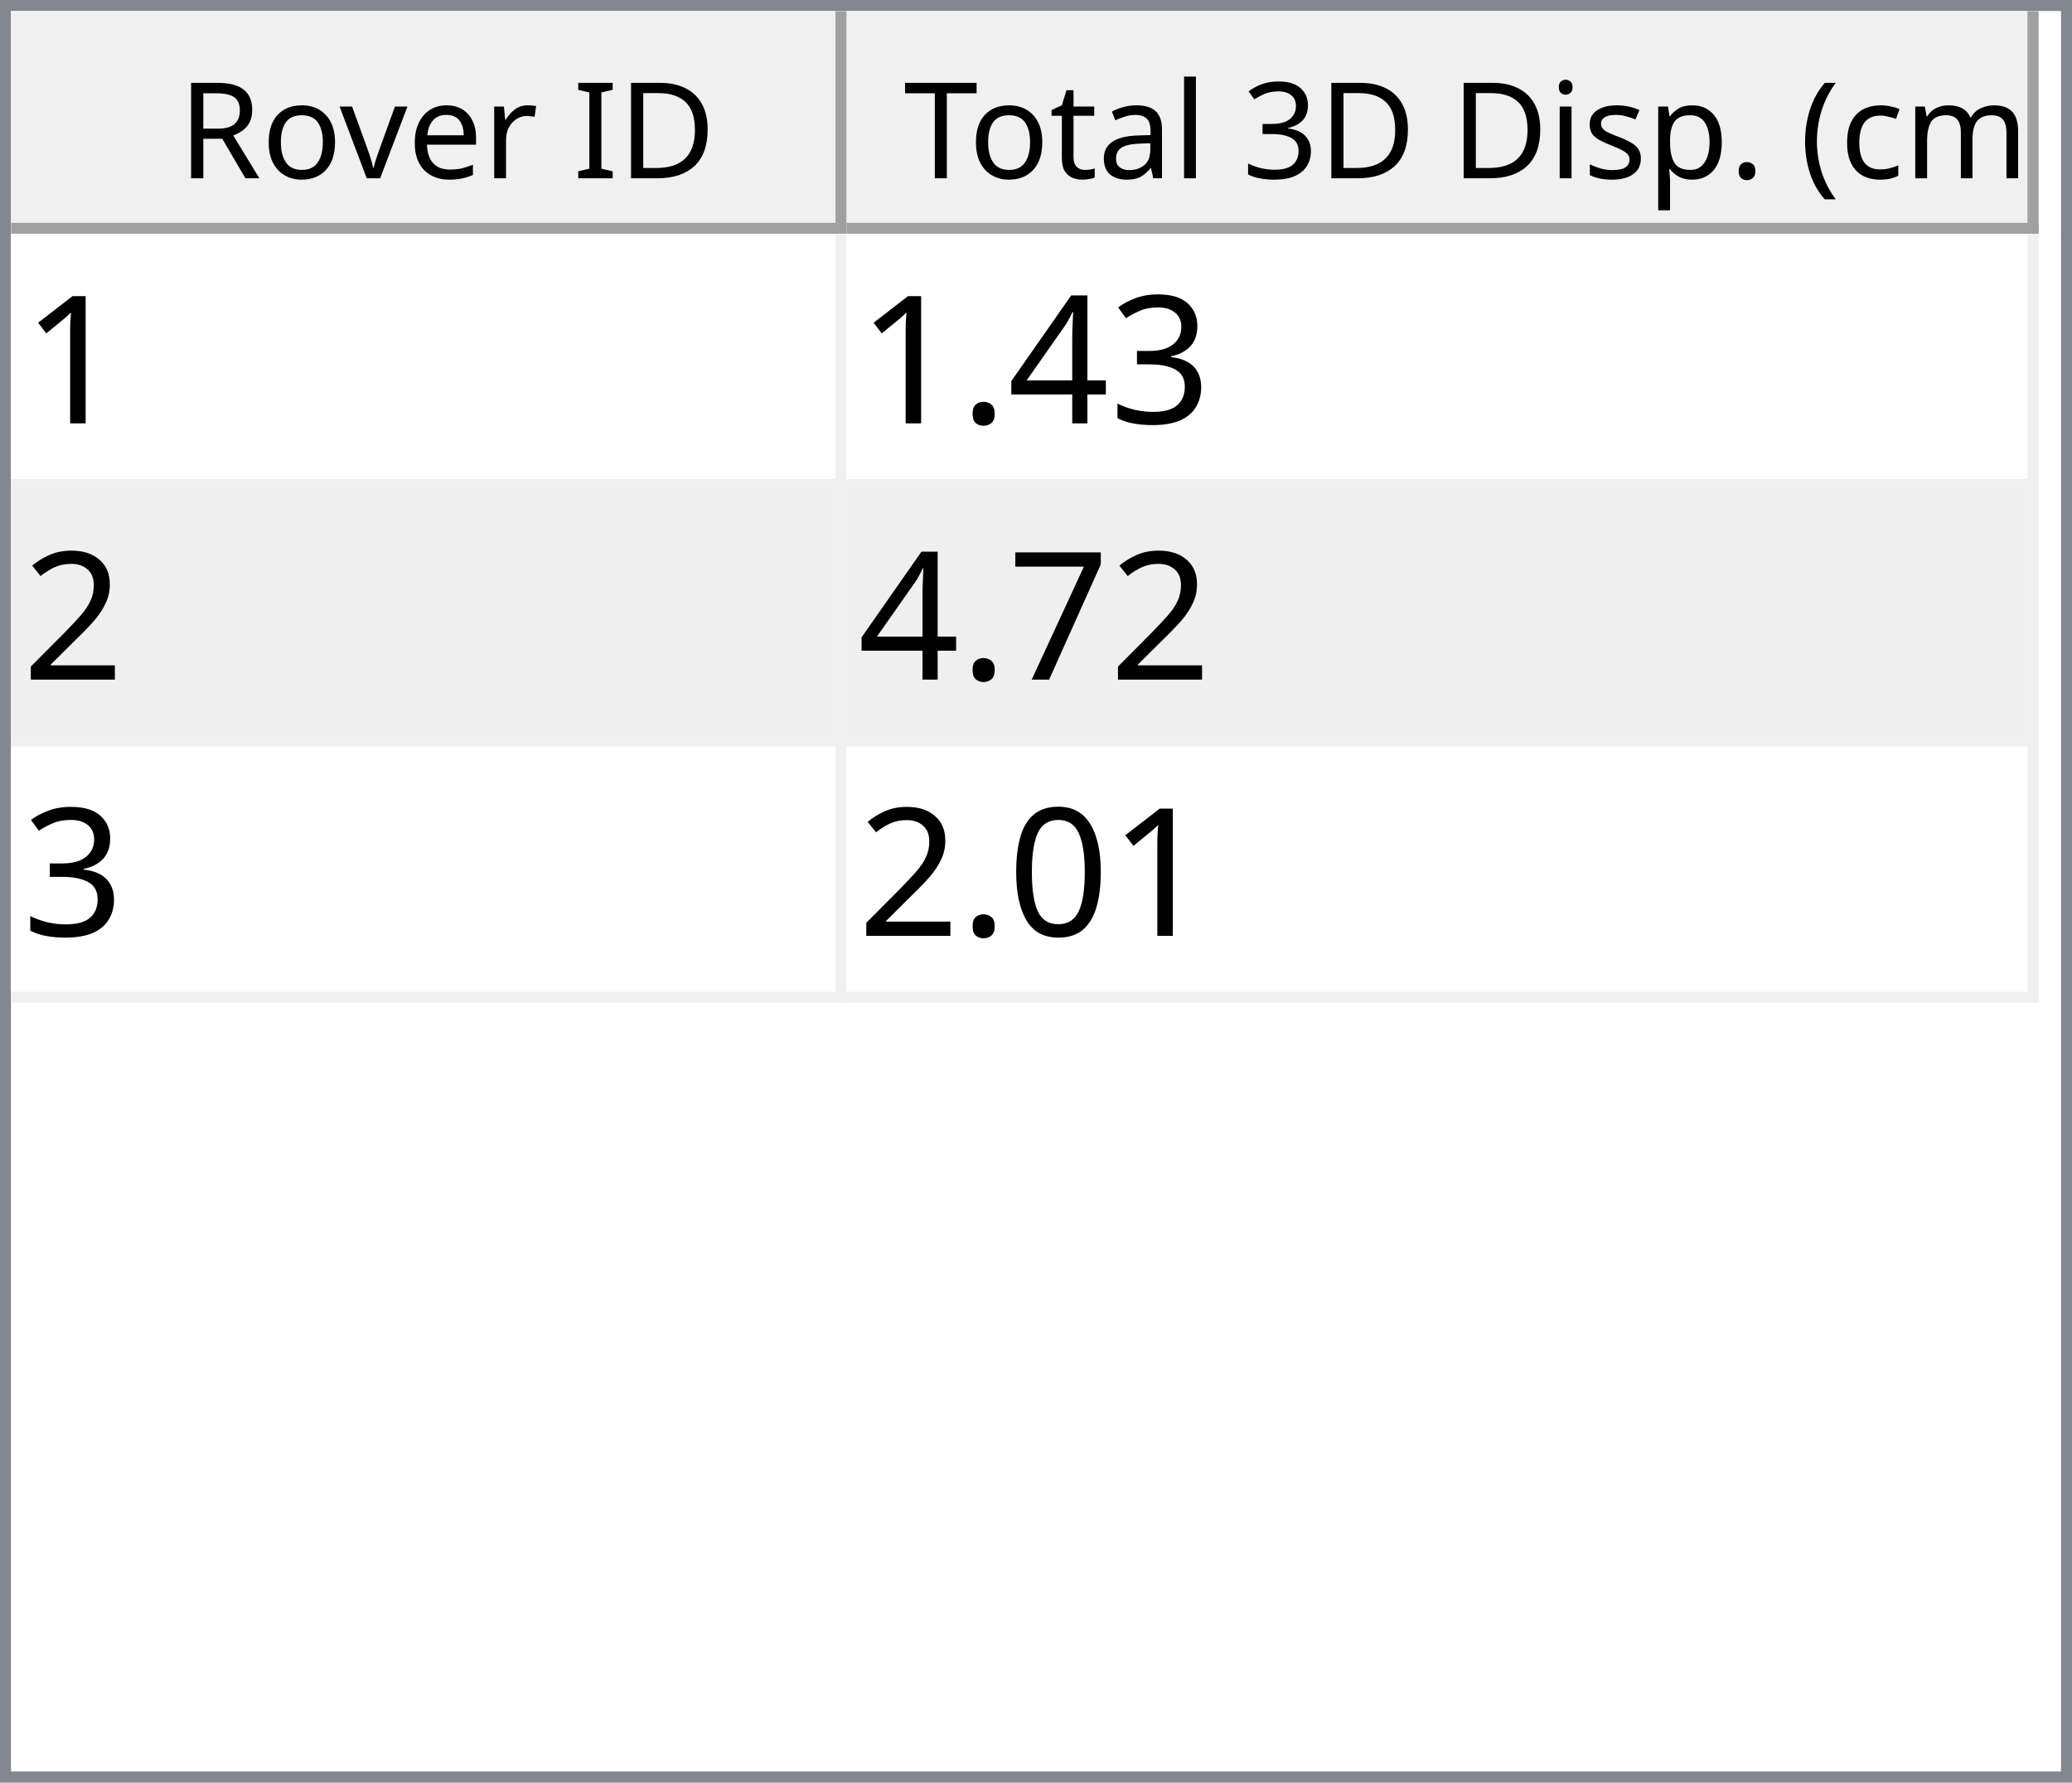
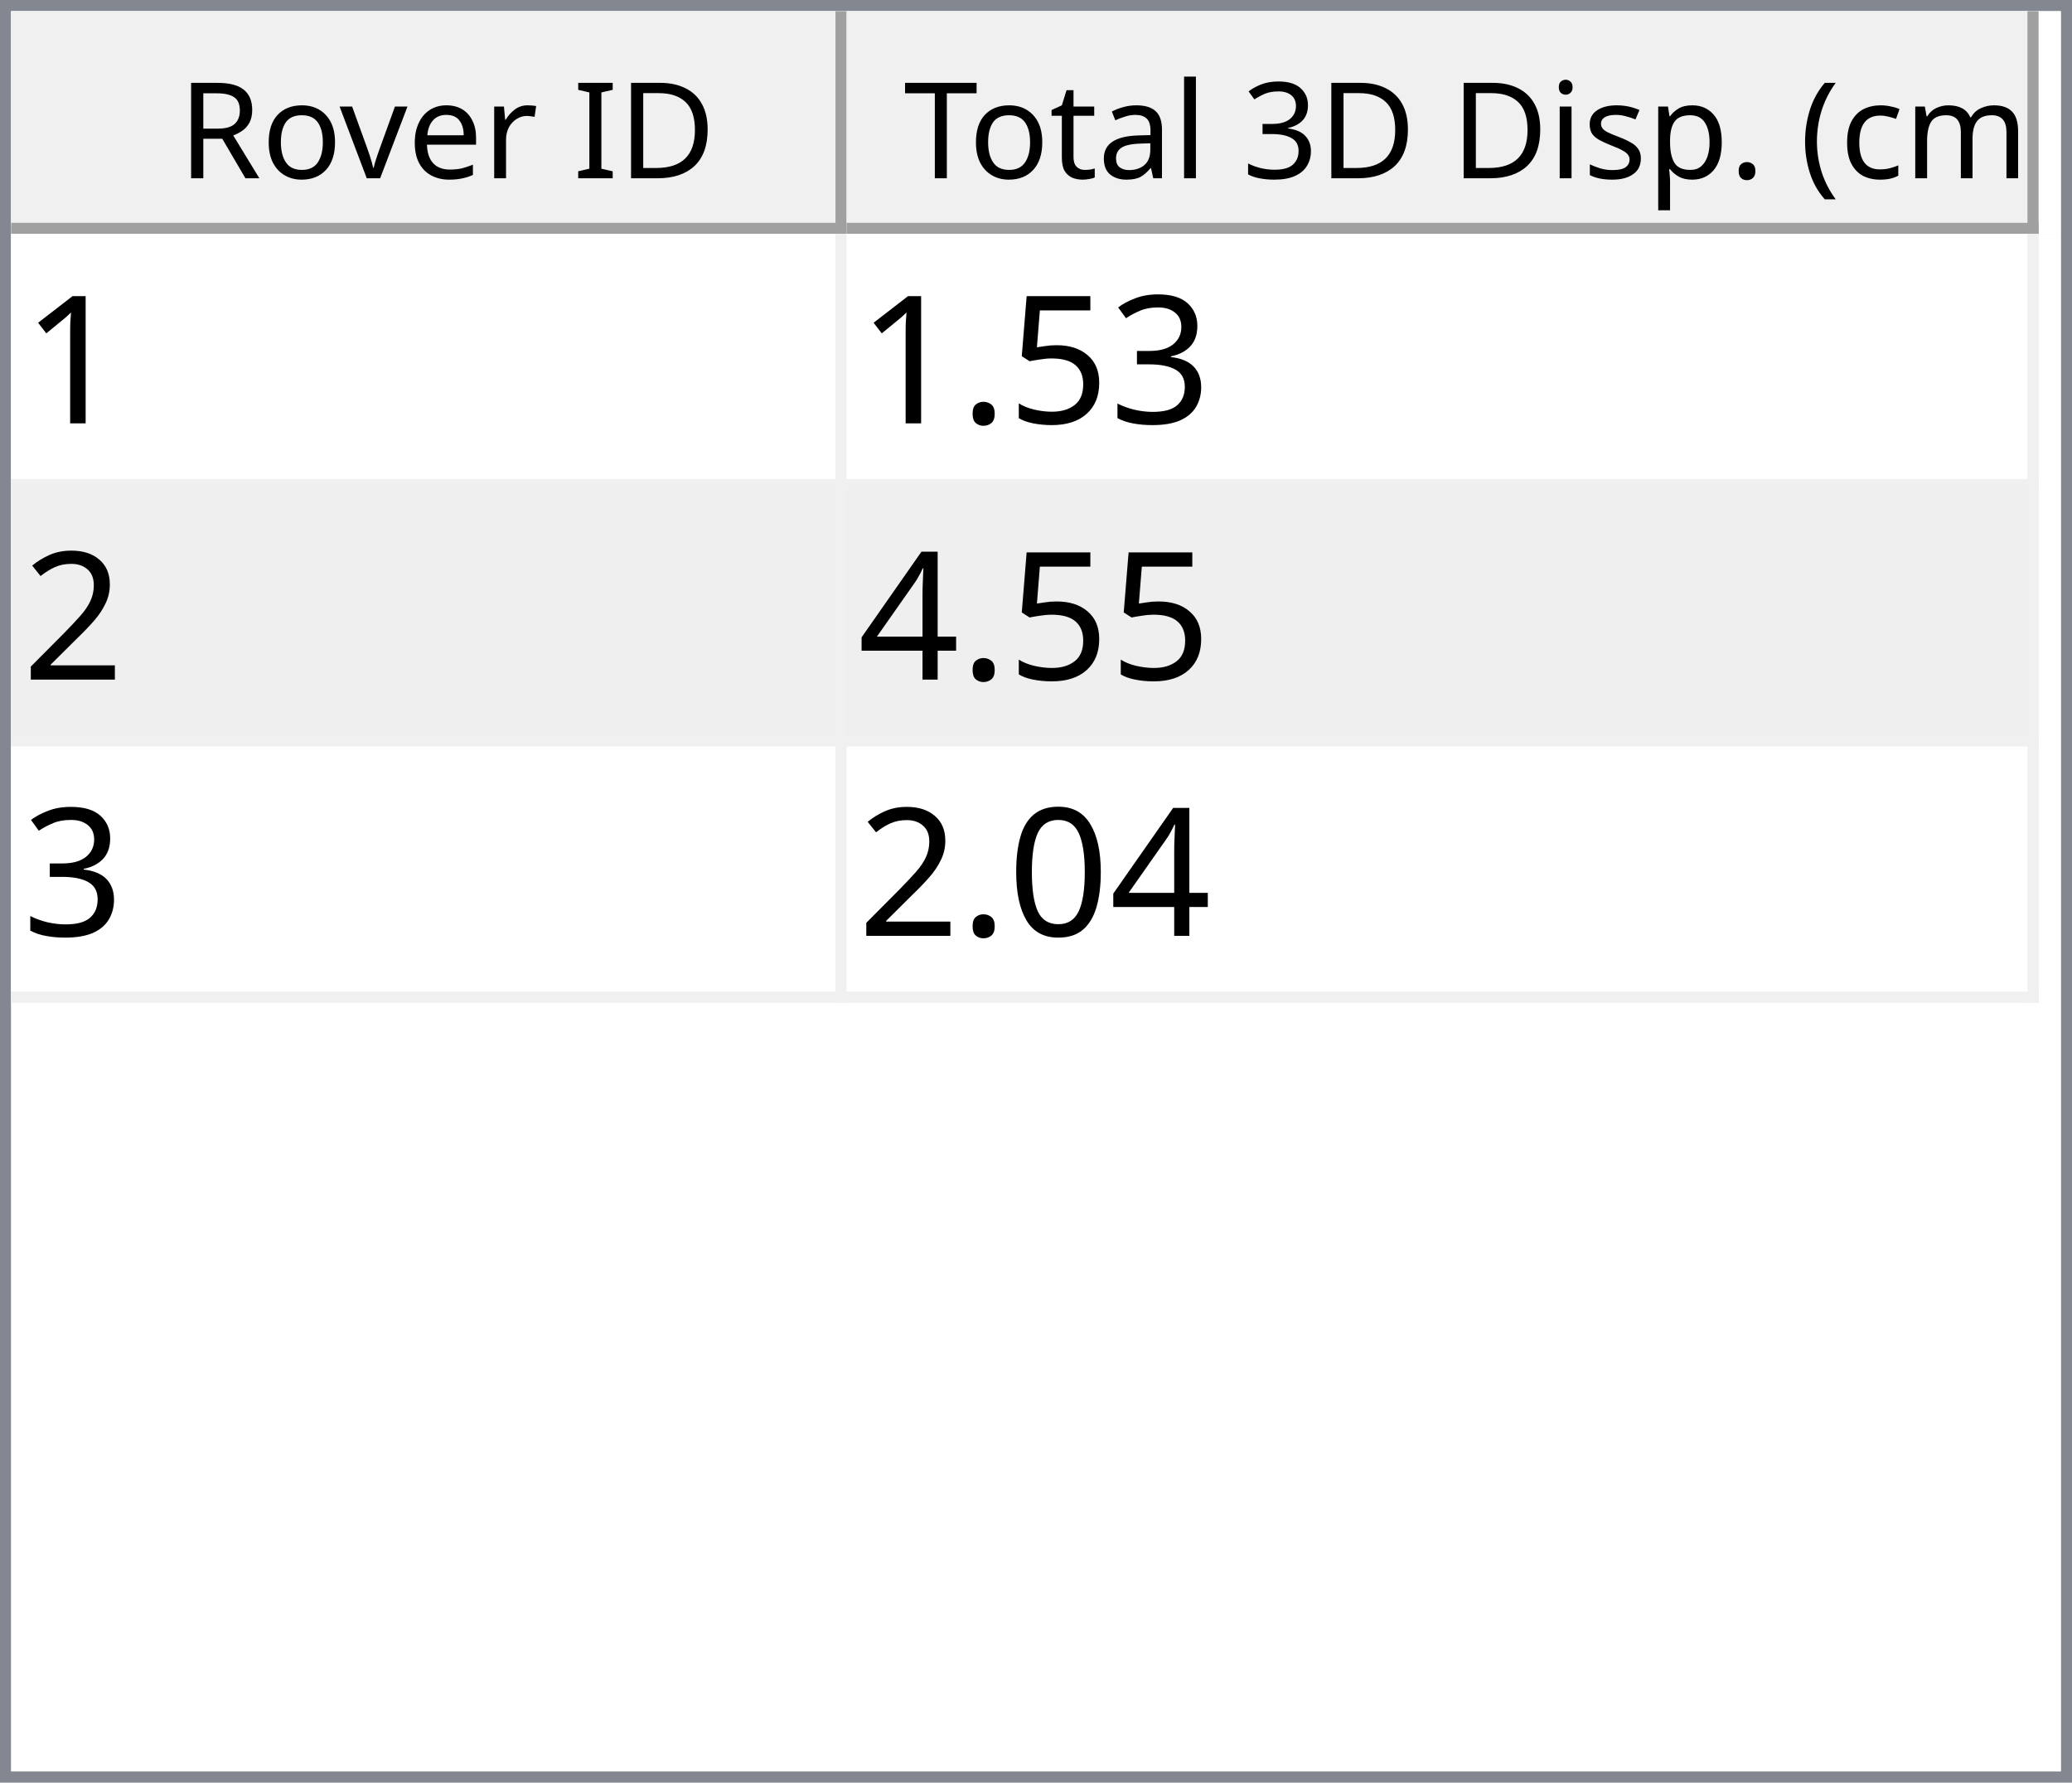
<svg xmlns="http://www.w3.org/2000/svg" style="fill-opacity:1; color-rendering:auto; color-interpolation:auto; text-rendering:auto; stroke:black; stroke-linecap:square; stroke-miterlimit:10; shape-rendering:auto; stroke-opacity:1; fill:black; stroke-dasharray:none; font-weight:normal; stroke-width:1; font-family:'Dialog'; font-style:normal; stroke-linejoin:miter; font-size:12px; stroke-dashoffset:0; image-rendering:auto;" width="186" height="160">
  <defs id="genericDefs" />
  <g>
    <defs id="defs1">
      <clipPath clipPathUnits="userSpaceOnUse" id="clipPath1">
        <path d="M0 0 L186 0 L186 160 L0 160 L0 0 Z" />
      </clipPath>
      <clipPath clipPathUnits="userSpaceOnUse" id="clipPath2">
        <path d="M0 0 L0 160 L186 160 L186 0 Z" />
      </clipPath>
      <clipPath clipPathUnits="userSpaceOnUse" id="clipPath3">
        <path d="M0 0 L0 20 L184 20 L184 0 Z" />
      </clipPath>
      <clipPath clipPathUnits="userSpaceOnUse" id="clipPath4">
        <path d="M0 0 L0 20 L75 20 L75 0 Z" />
      </clipPath>
      <clipPath clipPathUnits="userSpaceOnUse" id="clipPath5">
        <path d="M1 1 L1 19 L74 19 L74 1 Z" />
      </clipPath>
      <clipPath clipPathUnits="userSpaceOnUse" id="clipPath6">
        <path d="M0 0 L0 18 L73 18 L73 0 Z" />
      </clipPath>
      <clipPath clipPathUnits="userSpaceOnUse" id="clipPath7">
        <path d="M-0.5 -0.5 L-0.5 19.5 L74.5 19.5 L74.5 -0.5 Z" />
      </clipPath>
      <clipPath clipPathUnits="userSpaceOnUse" id="clipPath8">
        <path d="M0 0 L0 20 L107 20 L107 0 Z" />
      </clipPath>
      <clipPath clipPathUnits="userSpaceOnUse" id="clipPath9">
        <path d="M1 1 L1 19 L106 19 L106 1 Z" />
      </clipPath>
      <clipPath clipPathUnits="userSpaceOnUse" id="clipPath10">
        <path d="M0 0 L0 18 L105 18 L105 0 Z" />
      </clipPath>
      <clipPath clipPathUnits="userSpaceOnUse" id="clipPath11">
        <path d="M-0.5 -0.5 L-0.5 19.5 L106.5 19.5 L106.5 -0.5 Z" />
      </clipPath>
      <clipPath clipPathUnits="userSpaceOnUse" id="clipPath12">
        <path d="M0 0 L0 138 L184 138 L184 0 Z" />
      </clipPath>
      <clipPath clipPathUnits="userSpaceOnUse" id="clipPath13">
        <path d="M0 0 L0 69 L182 69 L182 0 Z" />
      </clipPath>
      <clipPath clipPathUnits="userSpaceOnUse" id="clipPath14">
        <path d="M-0.5 -0.5 L-0.5 68.5 L181.5 68.5 L181.5 -0.5 Z" />
      </clipPath>
      <clipPath clipPathUnits="userSpaceOnUse" id="clipPath15">
        <path d="M0 0 L0 22 L74 22 L74 0 Z" />
      </clipPath>
      <clipPath clipPathUnits="userSpaceOnUse" id="clipPath16">
        <path d="M0 0 L0 22 L106 22 L106 0 Z" />
      </clipPath>
      <font horiz-adv-x="64.551" id="font1">
        <font-face ascent="107.91" descent="25.098" units-per-em="100" style="font-style:normal; font-family:Segoe UI; font-weight:normal;" />
        <missing-glyph horiz-adv-x="64.551" d="M8.109 0 L8.109 68.266 L56.453 68.266 L56.453 0 L8.109 0 ZM15.328 7.234 L49.219 7.234 L49.219 61.031 L15.328 61.031 L15.328 7.234 Z" />
        <glyph unicode="D" horiz-adv-x="70.117" d="M9.188 0 L9.188 70.016 L28.516 70.016 Q65.531 70.016 65.531 35.891 Q65.531 19.672 55.25 9.836 Q44.969 0 27.734 0 L9.188 0 ZM17.391 62.594 L17.391 7.422 L27.828 7.422 Q41.609 7.422 49.273 14.797 Q56.938 22.172 56.938 35.688 Q56.938 62.594 28.328 62.594 L17.391 62.594 Z" />
        <glyph unicode="I" horiz-adv-x="26.611" d="M17.391 0 L9.188 0 L9.188 70.016 L17.391 70.016 L17.391 0 Z" />
        <glyph unicode=" " horiz-adv-x="27.393" d="" />
        <glyph unicode="r" horiz-adv-x="34.766" d="M34.188 41.891 Q32.078 43.5 28.125 43.5 Q23 43.5 19.555 38.672 Q16.109 33.844 16.109 25.484 L16.109 0 L8.109 0 L8.109 50 L16.109 50 L16.109 39.703 L16.312 39.703 Q18.016 44.969 21.531 47.922 Q25.047 50.875 29.391 50.875 Q32.516 50.875 34.188 50.203 L34.188 41.891 Z" />
        <glyph unicode="e" horiz-adv-x="52.295" d="M48.297 23 L12.984 23 Q13.188 14.656 17.484 10.109 Q21.781 5.562 29.297 5.562 Q37.75 5.562 44.828 11.141 L44.828 3.609 Q38.234 -1.172 27.391 -1.172 Q16.797 -1.172 10.742 5.641 Q4.688 12.453 4.688 24.812 Q4.688 36.469 11.305 43.82 Q17.922 51.172 27.734 51.172 Q37.547 51.172 42.922 44.828 Q48.297 38.484 48.297 27.203 L48.297 23 ZM40.094 29.781 Q40.047 36.719 36.75 40.578 Q33.453 44.438 27.594 44.438 Q21.922 44.438 17.969 40.383 Q14.016 36.328 13.094 29.781 L40.094 29.781 Z" />
        <glyph unicode="v" horiz-adv-x="47.9" d="M47.406 50 L27.484 0 L19.625 0 L0.688 50 L9.469 50 L22.172 13.672 Q23.578 9.672 23.922 6.688 L24.125 6.688 Q24.609 10.453 25.688 13.484 L38.969 50 L47.406 50 Z" />
        <glyph unicode="o" horiz-adv-x="58.594" d="M29 -1.172 Q17.922 -1.172 11.305 5.836 Q4.688 12.844 4.688 24.422 Q4.688 37.016 11.57 44.094 Q18.453 51.172 30.172 51.172 Q41.359 51.172 47.633 44.289 Q53.906 37.406 53.906 25.203 Q53.906 13.234 47.141 6.031 Q40.375 -1.172 29 -1.172 ZM29.594 44.438 Q21.875 44.438 17.383 39.188 Q12.891 33.938 12.891 24.703 Q12.891 15.828 17.43 10.695 Q21.969 5.562 29.594 5.562 Q37.359 5.562 41.531 10.594 Q45.703 15.625 45.703 24.906 Q45.703 34.281 41.531 39.359 Q37.359 44.438 29.594 44.438 Z" />
        <glyph unicode="R" horiz-adv-x="59.814" d="M59.375 0 L49.609 0 L37.891 19.625 Q36.281 22.359 34.766 24.289 Q33.25 26.219 31.664 27.438 Q30.078 28.656 28.25 29.219 Q26.422 29.781 24.125 29.781 L17.391 29.781 L17.391 0 L9.188 0 L9.188 70.016 L30.078 70.016 Q34.672 70.016 38.555 68.867 Q42.438 67.719 45.289 65.375 Q48.141 63.031 49.758 59.547 Q51.375 56.062 51.375 51.375 Q51.375 47.703 50.273 44.656 Q49.172 41.609 47.148 39.211 Q45.125 36.812 42.266 35.133 Q39.406 33.453 35.844 32.516 L35.844 32.328 Q37.594 31.547 38.891 30.547 Q40.188 29.547 41.359 28.18 Q42.531 26.812 43.68 25.078 Q44.828 23.344 46.234 21.047 L59.375 0 ZM17.391 62.594 L17.391 37.203 L28.516 37.203 Q31.594 37.203 34.203 38.133 Q36.812 39.062 38.719 40.797 Q40.625 42.531 41.703 45.047 Q42.781 47.562 42.781 50.688 Q42.781 56.297 39.141 59.445 Q35.5 62.594 28.609 62.594 L17.391 62.594 Z" />
        <glyph unicode=")" horiz-adv-x="30.176" d="M8.297 -15.922 L1.172 -15.922 Q16.406 2.344 16.406 26.812 Q16.406 51.469 1.078 70.016 L8.297 70.016 Q23.531 52.156 23.531 26.703 Q23.531 1.375 8.297 -15.922 Z" />
        <glyph unicode="m" horiz-adv-x="86.133" d="M79.109 0 L71.094 0 L71.094 28.719 Q71.094 37.016 68.531 40.727 Q65.969 44.438 59.906 44.438 Q54.781 44.438 51.195 39.75 Q47.609 35.062 47.609 28.516 L47.609 0 L39.594 0 L39.594 29.688 Q39.594 44.438 28.219 44.438 Q22.953 44.438 19.531 40.016 Q16.109 35.594 16.109 28.516 L16.109 0 L8.109 0 L8.109 50 L16.109 50 L16.109 42.094 L16.312 42.094 Q21.625 51.172 31.844 51.172 Q36.969 51.172 40.773 48.312 Q44.578 45.453 46 40.828 Q51.562 51.172 62.594 51.172 Q79.109 51.172 79.109 30.812 L79.109 0 Z" />
        <glyph unicode="c" horiz-adv-x="46.191" d="M42.188 2.297 Q36.422 -1.172 28.516 -1.172 Q17.828 -1.172 11.258 5.789 Q4.688 12.75 4.688 23.828 Q4.688 36.188 11.766 43.68 Q18.844 51.172 30.672 51.172 Q37.25 51.172 42.281 48.734 L42.281 40.531 Q36.719 44.438 30.375 44.438 Q22.703 44.438 17.797 38.945 Q12.891 33.453 12.891 24.516 Q12.891 15.719 17.508 10.641 Q22.125 5.562 29.891 5.562 Q36.422 5.562 42.188 9.906 L42.188 2.297 Z" />
        <glyph unicode="(" horiz-adv-x="30.176" d="M29.109 -15.922 L21.969 -15.922 Q6.844 1.375 6.844 26.703 Q6.844 52.156 21.969 70.016 L29.203 70.016 Q13.875 51.469 13.875 26.812 Q13.875 2.344 29.109 -15.922 Z" />
        <glyph unicode="." horiz-adv-x="21.68" d="M10.891 -1.078 Q8.641 -1.078 7.055 0.539 Q5.469 2.156 5.469 4.391 Q5.469 6.641 7.055 8.273 Q8.641 9.906 10.891 9.906 Q13.188 9.906 14.797 8.273 Q16.406 6.641 16.406 4.391 Q16.406 2.156 14.797 0.539 Q13.188 -1.078 10.891 -1.078 Z" />
        <glyph unicode="p" horiz-adv-x="58.789" d="M16.312 7.234 L16.109 7.234 L16.109 -23 L8.109 -23 L8.109 50 L16.109 50 L16.109 41.219 L16.312 41.219 Q22.219 51.172 33.594 51.172 Q43.266 51.172 48.688 44.461 Q54.109 37.75 54.109 26.469 Q54.109 13.922 48 6.375 Q41.891 -1.172 31.297 -1.172 Q21.578 -1.172 16.312 7.234 ZM16.109 27.391 L16.109 20.406 Q16.109 14.203 20.141 9.883 Q24.172 5.562 30.375 5.562 Q37.641 5.562 41.773 11.133 Q45.906 16.703 45.906 26.609 Q45.906 34.969 42.047 39.703 Q38.188 44.438 31.594 44.438 Q24.609 44.438 20.359 39.578 Q16.109 34.719 16.109 27.391 Z" />
        <glyph unicode="s" horiz-adv-x="42.432" d="M5.078 1.812 L5.078 10.406 Q11.625 5.562 19.484 5.562 Q30.031 5.562 30.031 12.594 Q30.031 14.594 29.125 15.992 Q28.219 17.391 26.68 18.461 Q25.141 19.531 23.07 20.383 Q21 21.234 18.609 22.172 Q15.281 23.484 12.766 24.828 Q10.25 26.172 8.57 27.859 Q6.891 29.547 6.031 31.695 Q5.172 33.844 5.172 36.719 Q5.172 40.234 6.789 42.945 Q8.406 45.656 11.086 47.484 Q13.766 49.312 17.211 50.242 Q20.656 51.172 24.312 51.172 Q30.812 51.172 35.938 48.922 L35.938 40.828 Q30.422 44.438 23.25 44.438 Q21 44.438 19.195 43.922 Q17.391 43.406 16.094 42.477 Q14.797 41.547 14.086 40.258 Q13.375 38.969 13.375 37.406 Q13.375 35.453 14.086 34.133 Q14.797 32.812 16.164 31.789 Q17.531 30.766 19.484 29.938 Q21.438 29.109 23.922 28.125 Q27.25 26.859 29.883 25.516 Q32.516 24.172 34.375 22.484 Q36.234 20.797 37.234 18.602 Q38.234 16.406 38.234 13.375 Q38.234 9.672 36.602 6.938 Q34.969 4.203 32.234 2.398 Q29.5 0.594 25.93 -0.289 Q22.359 -1.172 18.453 -1.172 Q10.75 -1.172 5.078 1.812 Z" />
        <glyph unicode="i" horiz-adv-x="24.219" d="M12.203 62.703 Q10.062 62.703 8.547 64.164 Q7.031 65.625 7.031 67.875 Q7.031 70.125 8.547 71.609 Q10.062 73.094 12.203 73.094 Q14.406 73.094 15.945 71.609 Q17.484 70.125 17.484 67.875 Q17.484 65.719 15.945 64.211 Q14.406 62.703 12.203 62.703 ZM16.109 0 L8.109 0 L8.109 50 L16.109 50 L16.109 0 Z" />
        <glyph unicode="3" horiz-adv-x="53.906" d="M46.531 19.828 Q46.531 15.094 44.75 11.211 Q42.969 7.328 39.719 4.57 Q36.469 1.812 31.93 0.297 Q27.391 -1.219 21.922 -1.219 Q11.922 -1.219 6 2.594 L6 11.188 Q13.094 5.609 22.219 5.609 Q25.875 5.609 28.828 6.539 Q31.781 7.469 33.906 9.227 Q36.031 10.984 37.18 13.477 Q38.328 15.969 38.328 19.094 Q38.328 32.812 18.797 32.812 L12.984 32.812 L12.984 39.594 L18.5 39.594 Q35.797 39.594 35.797 52.484 Q35.797 64.406 22.609 64.406 Q15.188 64.406 8.688 59.422 L8.688 67.188 Q15.375 71.188 24.609 71.188 Q29 71.188 32.57 69.969 Q36.141 68.75 38.68 66.555 Q41.219 64.359 42.609 61.281 Q44 58.203 44 54.5 Q44 40.672 30.031 36.719 L30.031 36.531 Q33.594 36.141 36.625 34.797 Q39.656 33.453 41.852 31.305 Q44.047 29.156 45.289 26.25 Q46.531 23.344 46.531 19.828 Z" />
        <glyph unicode="l" horiz-adv-x="24.219" d="M16.109 0 L8.109 0 L8.109 74.031 L16.109 74.031 L16.109 0 Z" />
        <glyph unicode="a" horiz-adv-x="50.879" d="M43.891 0 L35.891 0 L35.891 7.812 L35.688 7.812 Q30.469 -1.172 20.312 -1.172 Q12.844 -1.172 8.617 2.781 Q4.391 6.734 4.391 13.281 Q4.391 27.297 20.906 29.594 L35.891 31.688 Q35.891 44.438 25.594 44.438 Q16.547 44.438 9.281 38.281 L9.281 46.484 Q16.656 51.172 26.266 51.172 Q43.891 51.172 43.891 32.516 L43.891 0 ZM35.891 25.297 L23.828 23.641 Q18.266 22.859 15.43 20.875 Q12.594 18.891 12.594 13.875 Q12.594 10.203 15.211 7.883 Q17.828 5.562 22.172 5.562 Q28.125 5.562 32.008 9.742 Q35.891 13.922 35.891 20.312 L35.891 25.297 Z" />
        <glyph unicode="t" horiz-adv-x="33.887" d="M31.297 0.484 Q28.469 -1.078 23.828 -1.078 Q10.688 -1.078 10.688 13.578 L10.688 43.172 L2.094 43.172 L2.094 50 L10.688 50 L10.688 62.203 L18.703 64.797 L18.703 50 L31.297 50 L31.297 43.172 L18.703 43.172 L18.703 14.984 Q18.703 9.969 20.414 7.82 Q22.125 5.672 26.078 5.672 Q29.109 5.672 31.297 7.328 L31.297 0.484 Z" />
        <glyph unicode="T" horiz-adv-x="52.393" d="M50.594 62.594 L30.375 62.594 L30.375 0 L22.172 0 L22.172 62.594 L2 62.594 L2 70.016 L50.594 70.016 L50.594 62.594 Z" />
      </font>
      <font horiz-adv-x="75.0" id="font2">
        <font-face ascent="100.537" descent="21.973" units-per-em="100" style="font-style:normal; font-family:sans-serif; font-weight:normal;" />
        <missing-glyph horiz-adv-x="75.0" d="M12.5 0 L12.5 62.5 L62.5 62.5 L62.5 0 L12.5 0 ZM14.062 1.562 L60.938 1.562 L60.938 60.938 L14.062 60.938 L14.062 1.562 Z" />
        <glyph unicode="1" horiz-adv-x="55.615" d="M37.25 0 L28.469 0 L28.469 56 Q25.297 52.984 20.141 49.953 Q14.984 46.922 10.891 45.406 L10.891 53.906 Q18.266 57.375 23.781 62.305 Q29.297 67.234 31.594 71.875 L37.25 71.875 L37.25 0 Z" />
        <glyph unicode="3" horiz-adv-x="55.615" d="M4.203 18.891 L12.984 20.062 Q14.5 12.594 18.141 9.297 Q21.781 6 27 6 Q33.203 6 37.477 10.297 Q41.75 14.594 41.75 20.953 Q41.75 27 37.797 30.93 Q33.844 34.859 27.734 34.859 Q25.25 34.859 21.531 33.891 L22.516 41.609 Q23.391 41.5 23.922 41.5 Q29.547 41.5 34.039 44.43 Q38.531 47.359 38.531 53.469 Q38.531 58.297 35.258 61.477 Q31.984 64.656 26.812 64.656 Q21.688 64.656 18.266 61.43 Q14.844 58.203 13.875 51.766 L5.078 53.328 Q6.688 62.156 12.398 67.016 Q18.109 71.875 26.609 71.875 Q32.469 71.875 37.398 69.359 Q42.328 66.844 44.945 62.5 Q47.562 58.156 47.562 53.266 Q47.562 48.641 45.07 44.828 Q42.578 41.016 37.703 38.766 Q44.047 37.312 47.562 32.695 Q51.078 28.078 51.078 21.141 Q51.078 11.766 44.242 5.25 Q37.406 -1.266 26.953 -1.266 Q17.531 -1.266 11.305 4.352 Q5.078 9.969 4.203 18.891 Z" />
-         <glyph unicode="4" horiz-adv-x="55.615" d="M32.328 0 L32.328 17.141 L1.266 17.141 L1.266 25.203 L33.938 71.578 L41.109 71.578 L41.109 25.203 L50.781 25.203 L50.781 17.141 L41.109 17.141 L41.109 0 L32.328 0 ZM32.328 25.203 L32.328 57.469 L9.906 25.203 L32.328 25.203 Z" />
+         <glyph unicode="5" horiz-adv-x="55.615" d="M4.156 18.75 L13.375 19.531 Q14.406 12.797 18.141 9.398 Q21.875 6 27.156 6 Q33.5 6 37.891 10.789 Q42.281 15.578 42.281 23.484 Q42.281 31 38.062 35.352 Q33.844 39.703 27 39.703 Q22.75 39.703 19.336 37.773 Q15.922 35.844 13.969 32.766 L5.719 33.844 L12.641 70.609 L48.25 70.609 L48.25 62.203 L19.672 62.203 L15.828 42.969 Q22.266 47.469 29.344 47.469 Q38.719 47.469 45.164 40.969 Q51.609 34.469 51.609 24.266 Q51.609 14.547 45.953 7.469 Q39.062 -1.219 27.156 -1.219 Q17.391 -1.219 11.211 4.25 Q5.031 9.719 4.156 18.75 Z" />
        <glyph unicode="." horiz-adv-x="27.783" d="M9.078 0 L9.078 10.016 L19.094 10.016 L19.094 0 L9.078 0 Z" />
        <glyph unicode="2" horiz-adv-x="55.615" d="M50.344 8.453 L50.344 0 L3.031 0 Q2.938 3.172 4.047 6.109 Q5.859 10.938 9.836 15.625 Q13.812 20.312 21.344 26.469 Q33.016 36.031 37.117 41.625 Q41.219 47.219 41.219 52.203 Q41.219 57.422 37.477 61.008 Q33.734 64.594 27.734 64.594 Q21.391 64.594 17.578 60.789 Q13.766 56.984 13.719 50.25 L4.688 51.172 Q5.609 61.281 11.664 66.578 Q17.719 71.875 27.938 71.875 Q38.234 71.875 44.242 66.164 Q50.25 60.453 50.25 52 Q50.25 47.703 48.492 43.555 Q46.734 39.406 42.656 34.812 Q38.578 30.219 29.109 22.219 Q21.188 15.578 18.945 13.211 Q16.703 10.844 15.234 8.453 L50.344 8.453 Z" />
-         <glyph unicode="7" horiz-adv-x="55.615" d="M4.734 62.203 L4.734 70.656 L51.078 70.656 L51.078 63.812 Q44.234 56.547 37.523 44.484 Q30.812 32.422 27.156 19.672 Q24.516 10.688 23.781 0 L14.75 0 Q14.891 8.453 18.062 20.414 Q21.234 32.375 27.172 43.484 Q33.109 54.594 39.797 62.203 L4.734 62.203 Z" />
+         <glyph unicode="4" horiz-adv-x="55.615" d="M32.328 0 L32.328 17.141 L1.266 17.141 L1.266 25.203 L33.938 71.578 L41.109 71.578 L41.109 25.203 L50.781 25.203 L50.781 17.141 L41.109 17.141 L41.109 0 L32.328 0 ZM32.328 25.203 L32.328 57.469 L9.906 25.203 L32.328 25.203 Z" />
        <glyph unicode="0" horiz-adv-x="55.615" d="M4.156 35.297 Q4.156 48 6.766 55.742 Q9.375 63.484 14.523 67.68 Q19.672 71.875 27.484 71.875 Q33.25 71.875 37.594 69.555 Q41.938 67.234 44.773 62.867 Q47.609 58.5 49.219 52.227 Q50.828 45.953 50.828 35.297 Q50.828 22.703 48.242 14.969 Q45.656 7.234 40.508 3.008 Q35.359 -1.219 27.484 -1.219 Q17.141 -1.219 11.234 6.203 Q4.156 15.141 4.156 35.297 ZM13.188 35.297 Q13.188 17.672 17.312 11.836 Q21.438 6 27.484 6 Q33.547 6 37.672 11.859 Q41.797 17.719 41.797 35.297 Q41.797 52.984 37.672 58.789 Q33.547 64.594 27.391 64.594 Q21.344 64.594 17.719 59.469 Q13.188 52.938 13.188 35.297 Z" />
      </font>
    </defs>
    <g style="fill:white; stroke:white;">
      <rect x="0" y="0" width="186" style="clip-path:url(#clipPath1); stroke:none;" height="160" />
    </g>
    <g style="fill:white; text-rendering:optimizeSpeed; color-rendering:optimizeSpeed; image-rendering:optimizeSpeed; shape-rendering:crispEdges; stroke:white; color-interpolation:sRGB;">
      <rect x="0" width="186" height="160" y="0" style="stroke:none;" />
      <path style="stroke:none;" d="M0 160 L186 160 L186 0 L0 0 Z" />
    </g>
    <g style="fill:rgb(240,240,240); font-family:'Segoe UI'; stroke:rgb(240,240,240);">
      <rect x="0" y="0" width="186" style="clip-path:url(#clipPath2); stroke:none;" height="160" />
    </g>
    <g style="fill:rgb(130,135,144); font-family:'Segoe UI'; stroke:rgb(130,135,144);">
      <path d="M0 0 L186 0 L186 160 L0 160 L0 0 ZM1 1 L185 1 L185 159 L1 159 L1 1 Z" style="fill-rule:evenodd; clip-path:url(#clipPath2); stroke:none;" />
    </g>
    <g style="fill:white; font-family:'Segoe UI'; stroke:white;" transform="translate(1,1)">
      <rect x="0" y="0" width="184" style="clip-path:url(#clipPath3); stroke:none;" height="20" />
    </g>
    <g style="fill:rgb(240,240,240); font-family:'Segoe UI'; stroke:rgb(240,240,240);" transform="translate(1,1)">
      <rect x="0" y="0" width="75" style="clip-path:url(#clipPath4); stroke:none;" height="20" />
    </g>
    <g style="font-family:'Segoe UI';" transform="translate(2,2)">
      <text x="14" xml:space="preserve" y="14" style="clip-path:url(#clipPath6); stroke:none;">Rover ID</text>
    </g>
    <g style="fill:rgb(160,160,160); font-family:'Segoe UI'; stroke:rgb(160,160,160); stroke-linejoin:bevel;" transform="translate(1.5,1.5)">
      <line x1="74" x2="74" y1="0" style="fill:none; clip-path:url(#clipPath7);" y2="19" />
    </g>
    <g style="fill:rgb(160,160,160); font-family:'Segoe UI'; stroke:rgb(160,160,160); stroke-linejoin:bevel;" transform="matrix(1,0,0,1,1,1) translate(0.5,0.5)">
      <line x1="0" x2="74" y1="19" style="fill:none; clip-path:url(#clipPath7);" y2="19" />
    </g>
    <g style="fill:rgb(240,240,240); font-family:'Segoe UI'; stroke:rgb(240,240,240);" transform="translate(76,1)">
      <rect x="0" y="0" width="107" style="clip-path:url(#clipPath8); stroke:none;" height="20" />
    </g>
    <g style="font-family:'Segoe UI';" transform="translate(77,2)">
      <text x="1" xml:space="preserve" y="14" style="clip-path:url(#clipPath10); stroke:none;"> Total 3D Disp. (cm)</text>
    </g>
    <g style="fill:rgb(160,160,160); font-family:'Segoe UI'; stroke:rgb(160,160,160); stroke-linejoin:bevel;" transform="translate(76.5,1.5)">
      <line x1="106" x2="106" y1="0" style="fill:none; clip-path:url(#clipPath11);" y2="19" />
    </g>
    <g style="fill:rgb(160,160,160); font-family:'Segoe UI'; stroke:rgb(160,160,160); stroke-linejoin:bevel;" transform="matrix(1,0,0,1,76,1) translate(0.5,0.5)">
      <line x1="0" x2="106" y1="19" style="fill:none; clip-path:url(#clipPath11);" y2="19" />
    </g>
    <g style="fill:white; font-family:'Segoe UI'; stroke:white;" transform="translate(1,21)">
      <rect x="0" y="0" width="184" style="clip-path:url(#clipPath12); stroke:none;" height="138" />
    </g>
    <g style="fill:rgb(240,240,240); font-size:16px; font-family:sans-serif; stroke:rgb(240,240,240);" transform="translate(1,21)">
      <rect x="0" y="0" width="182" style="clip-path:url(#clipPath13); stroke:none;" height="69" />
      <line transform="translate(0.5,0.5)" x1="0" x2="181" y1="22" style="clip-path:url(#clipPath14); fill:none; stroke-linejoin:bevel;" y2="22" />
    </g>
    <g transform="matrix(1,0,0,1,1,21) translate(0.5,0.5)" style="fill:rgb(240,240,240); font-size:16px; font-family:sans-serif; stroke:rgb(240,240,240); stroke-linejoin:bevel;">
      <line x1="0" x2="181" y1="45" style="fill:none; clip-path:url(#clipPath14);" y2="45" />
    </g>
    <g transform="matrix(1,0,0,1,1,21) translate(0.5,0.5)" style="fill:rgb(240,240,240); font-size:16px; font-family:sans-serif; stroke:rgb(240,240,240); stroke-linejoin:bevel;">
      <line x1="0" x2="181" y1="68" style="fill:none; clip-path:url(#clipPath14);" y2="68" />
    </g>
    <g transform="matrix(1,0,0,1,1,21) translate(0.5,0.5)" style="fill:rgb(240,240,240); font-size:16px; font-family:sans-serif; stroke:rgb(240,240,240); stroke-linejoin:bevel;">
      <line x1="74" x2="74" y1="0" style="fill:none; clip-path:url(#clipPath14);" y2="68" />
    </g>
    <g transform="matrix(1,0,0,1,1,21) translate(0.5,0.5)" style="fill:rgb(240,240,240); font-size:16px; font-family:sans-serif; stroke:rgb(240,240,240); stroke-linejoin:bevel;">
      <line x1="181" x2="181" y1="0" style="fill:none; clip-path:url(#clipPath14);" y2="68" />
    </g>
    <g style="fill:white; font-size:16px; font-family:sans-serif; stroke:white;" transform="matrix(1,0,0,1,1,21)">
      <rect x="0" y="0" width="74" style="clip-path:url(#clipPath15); stroke:none;" height="22" />
      <text x="1" y="17" style="fill:black; clip-path:url(#clipPath15); stroke:none;" xml:space="preserve">1</text>
    </g>
    <g style="fill:white; font-size:16px; font-family:sans-serif; stroke:white;" transform="matrix(1,0,0,1,1,21) translate(75,0)">
      <rect x="0" y="0" width="106" style="clip-path:url(#clipPath16); stroke:none;" height="22" />
-       <text x="1" y="17" style="fill:black; clip-path:url(#clipPath16); stroke:none;" xml:space="preserve">1.43</text>
+       <text x="1" y="17" style="fill:black; clip-path:url(#clipPath16); stroke:none;" xml:space="preserve">1.53</text>
    </g>
    <g style="fill:rgb(239,239,239); font-size:16px; font-family:sans-serif; stroke:rgb(239,239,239);" transform="matrix(1,0,0,1,1,21) translate(0,23)">
      <rect x="0" y="0" width="74" style="clip-path:url(#clipPath15); stroke:none;" height="22" />
      <text x="1" y="17" style="fill:black; clip-path:url(#clipPath15); stroke:none;" xml:space="preserve">2</text>
    </g>
    <g style="fill:rgb(239,239,239); font-size:16px; font-family:sans-serif; stroke:rgb(239,239,239);" transform="matrix(1,0,0,1,1,21) translate(75,23)">
      <rect x="0" y="0" width="106" style="clip-path:url(#clipPath16); stroke:none;" height="22" />
-       <text x="1" y="17" style="fill:black; clip-path:url(#clipPath16); stroke:none;" xml:space="preserve">4.72</text>
+       <text x="1" y="17" style="fill:black; clip-path:url(#clipPath16); stroke:none;" xml:space="preserve">4.55</text>
    </g>
    <g style="fill:white; font-size:16px; font-family:sans-serif; stroke:white;" transform="matrix(1,0,0,1,1,21) translate(0,46)">
      <rect x="0" y="0" width="74" style="clip-path:url(#clipPath15); stroke:none;" height="22" />
      <text x="1" y="17" style="fill:black; clip-path:url(#clipPath15); stroke:none;" xml:space="preserve">3</text>
    </g>
    <g style="fill:white; font-size:16px; font-family:sans-serif; stroke:white;" transform="matrix(1,0,0,1,1,21) translate(75,46)">
      <rect x="0" y="0" width="106" style="clip-path:url(#clipPath16); stroke:none;" height="22" />
-       <text x="1" y="17" style="fill:black; clip-path:url(#clipPath16); stroke:none;" xml:space="preserve">2.01</text>
+       <text x="1" y="17" style="fill:black; clip-path:url(#clipPath16); stroke:none;" xml:space="preserve">2.04</text>
    </g>
  </g>
</svg>
